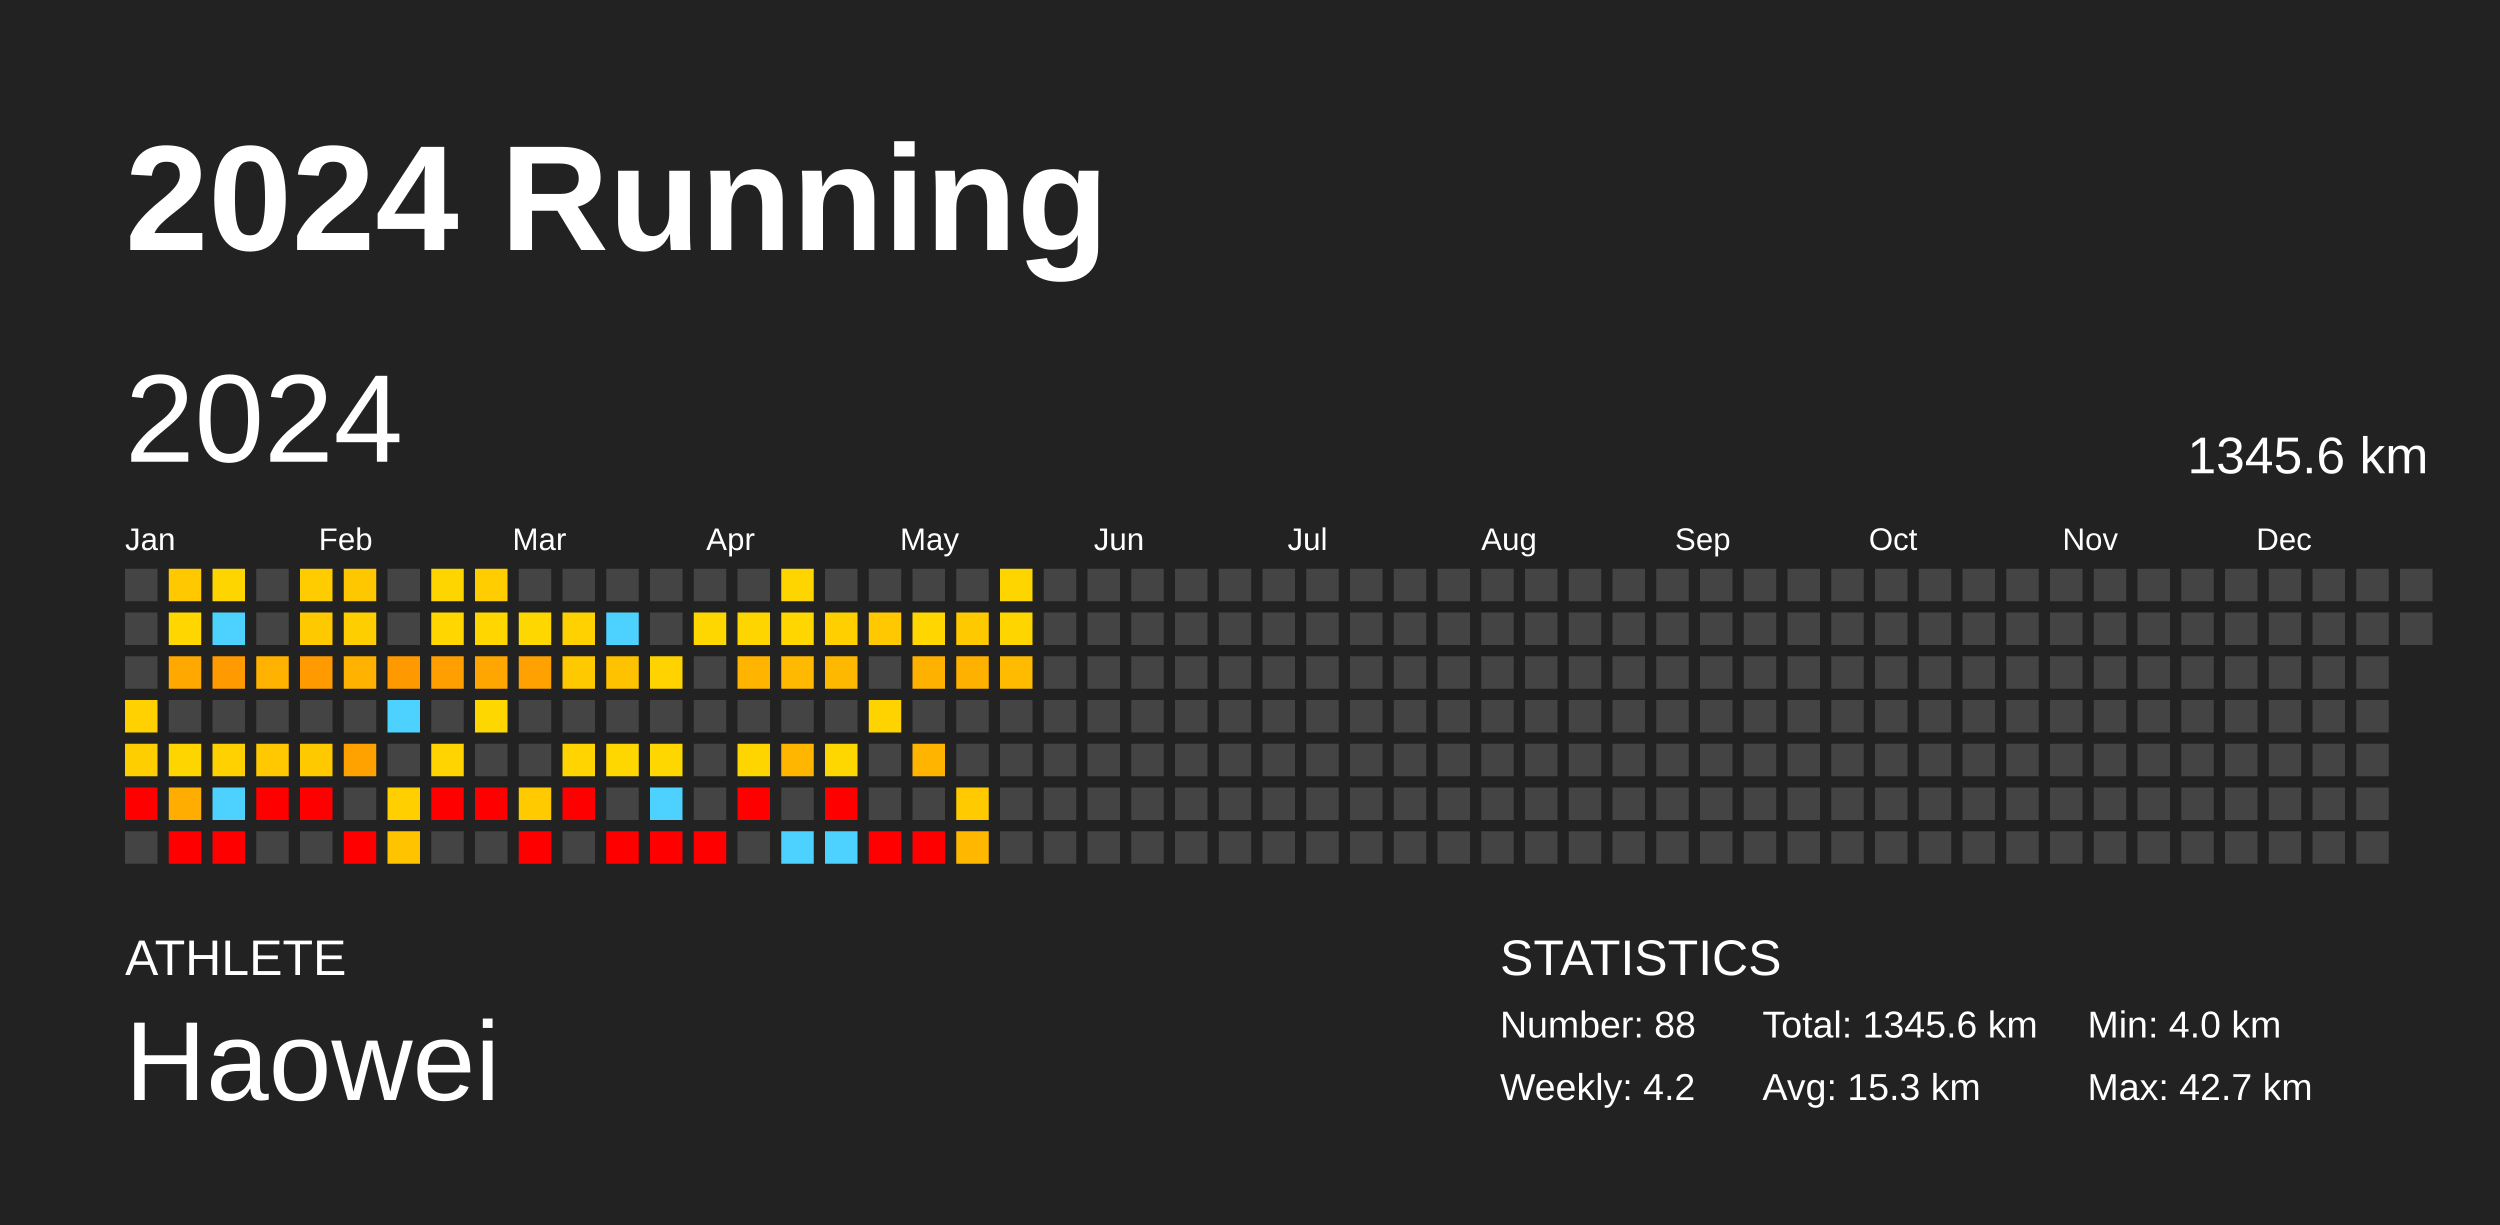
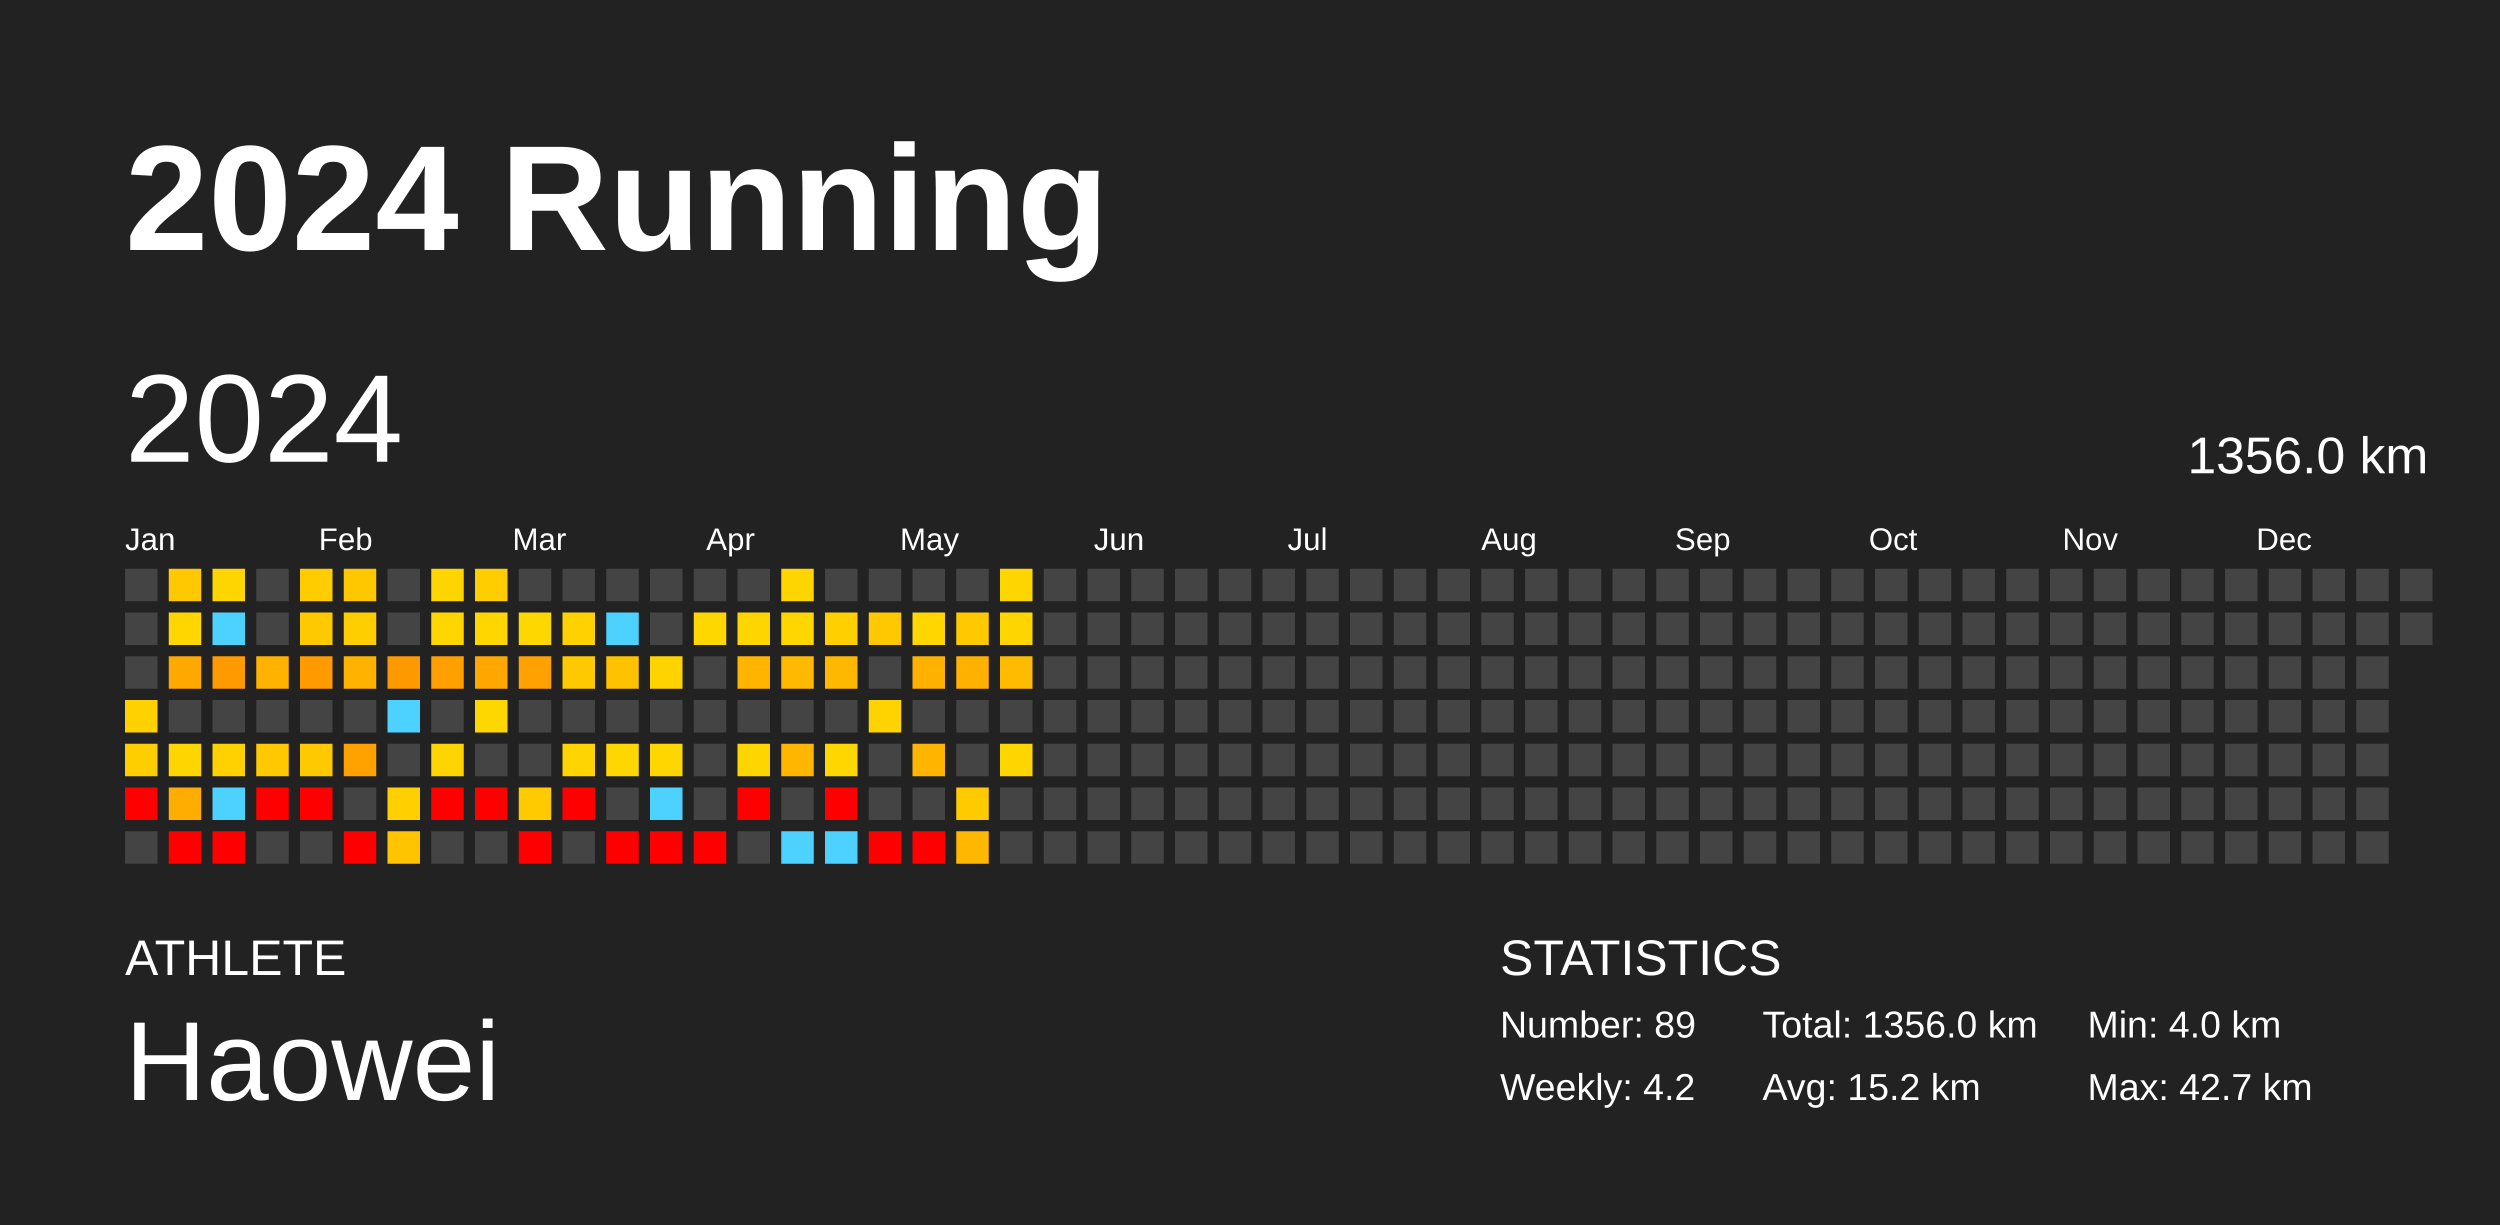
<svg xmlns="http://www.w3.org/2000/svg" baseProfile="full" height="98mm" version="1.1" viewBox="0,0,200,98" width="200mm">
  <defs />
  <rect fill="#222222" height="98" width="200" x="0" y="0" />
  <text fill="#FFFFFF" style="font-size:12px; font-family:Arial; font-weight:bold;" x="10" y="20">2024 Running</text>
  <text fill="#FFFFFF" style="font-size:4px; font-family:Arial" x="10" y="78">ATHLETE</text>
  <text fill="#FFFFFF" style="font-size:9px; font-family:Arial" x="10" y="88">Haowei</text>
  <text fill="#FFFFFF" style="font-size:4px; font-family:Arial" x="120" y="78">STATISTICS</text>
-   <text fill="#FFFFFF" style="font-size:3px; font-family:Arial" x="120" y="83">Number: 88</text>
+   <text fill="#FFFFFF" style="font-size:3px; font-family:Arial" x="120" y="83">Number: 89</text>
  <text fill="#FFFFFF" style="font-size:3px; font-family:Arial" x="120" y="88">Weekly: 4.2</text>
-   <text fill="#FFFFFF" style="font-size:3px; font-family:Arial" x="141" y="83">Total: 1345.6 km</text>
-   <text fill="#FFFFFF" style="font-size:3px; font-family:Arial" x="141" y="88">Avg: 15.3 km</text>
+   <text fill="#FFFFFF" style="font-size:3px; font-family:Arial" x="141" y="83">Total: 1356.0 km</text>
+   <text fill="#FFFFFF" style="font-size:3px; font-family:Arial" x="141" y="88">Avg: 15.2 km</text>
  <text fill="#FFFFFF" style="font-size:3px; font-family:Arial" x="167" y="83">Min: 4.0 km</text>
  <text fill="#FFFFFF" style="font-size:3px; font-family:Arial" x="167" y="88">Max: 42.7 km</text>
  <text dominant-baseline="hanging" fill="#FFFFFF" style="font-size:10.0px; font-family:Arial;" x="10" y="30">2024</text>
-   <text dominant-baseline="hanging" fill="#FFFFFF" style="font-size:4.125px; font-family:Arial;" x="175" y="35">1345.6 km</text>
+   <text dominant-baseline="hanging" fill="#FFFFFF" style="font-size:4.125px; font-family:Arial;" x="175" y="35">1356.0 km</text>
  <text fill="#FFFFFF" style="font-size:2.5px; font-family:Arial" x="10.0" y="44">Jan</text>
  <text fill="#FFFFFF" style="font-size:2.5px; font-family:Arial" x="25.5" y="44">Feb</text>
  <text fill="#FFFFFF" style="font-size:2.5px; font-family:Arial" x="41.0" y="44">Mar</text>
  <text fill="#FFFFFF" style="font-size:2.5px; font-family:Arial" x="56.5" y="44">Apr</text>
  <text fill="#FFFFFF" style="font-size:2.5px; font-family:Arial" x="72.0" y="44">May</text>
  <text fill="#FFFFFF" style="font-size:2.5px; font-family:Arial" x="87.5" y="44">Jun</text>
  <text fill="#FFFFFF" style="font-size:2.5px; font-family:Arial" x="103.0" y="44">Jul</text>
  <text fill="#FFFFFF" style="font-size:2.5px; font-family:Arial" x="118.5" y="44">Aug</text>
  <text fill="#FFFFFF" style="font-size:2.5px; font-family:Arial" x="134.0" y="44">Sep</text>
  <text fill="#FFFFFF" style="font-size:2.5px; font-family:Arial" x="149.5" y="44">Oct</text>
  <text fill="#FFFFFF" style="font-size:2.5px; font-family:Arial" x="165.0" y="44">Nov</text>
  <text fill="#FFFFFF" style="font-size:2.5px; font-family:Arial" x="180.5" y="44">Dec</text>
  <rect fill="#444444" height="2.6" width="2.6" x="10.0" y="45.5" />
  <rect fill="#444444" height="2.6" width="2.6" x="10.0" y="49.0" />
  <rect fill="#444444" height="2.6" width="2.6" x="10.0" y="52.5" />
  <rect fill="#ffd100" height="2.6" width="2.6" x="10.0" y="56.0" />
  <rect fill="#ffce00" height="2.6" width="2.6" x="10.0" y="59.5" />
  <rect fill="red" height="2.6" width="2.6" x="10.0" y="63.0" />
  <rect fill="#444444" height="2.6" width="2.6" x="10.0" y="66.5" />
  <rect fill="#ffc800" height="2.6" width="2.6" x="13.5" y="45.5" />
  <rect fill="#ffd600" height="2.6" width="2.6" x="13.5" y="49.0" />
  <rect fill="#ffa800" height="2.6" width="2.6" x="13.5" y="52.5" />
  <rect fill="#444444" height="2.6" width="2.6" x="13.5" y="56.0" />
  <rect fill="#ffd500" height="2.6" width="2.6" x="13.5" y="59.5" />
  <rect fill="#ffad00" height="2.6" width="2.6" x="13.5" y="63.0" />
  <rect fill="red" height="2.6" width="2.6" x="13.5" y="66.5" />
  <rect fill="#ffd500" height="2.6" width="2.6" x="17.0" y="45.5" />
  <rect fill="#4dd2ff" height="2.6" width="2.6" x="17.0" y="49.0" />
  <rect fill="#ff9a00" height="2.6" width="2.6" x="17.0" y="52.5" />
  <rect fill="#444444" height="2.6" width="2.6" x="17.0" y="56.0" />
  <rect fill="#ffd100" height="2.6" width="2.6" x="17.0" y="59.5" />
  <rect fill="#4dd2ff" height="2.6" width="2.6" x="17.0" y="63.0" />
  <rect fill="red" height="2.6" width="2.6" x="17.0" y="66.5" />
  <rect fill="#444444" height="2.6" width="2.6" x="20.5" y="45.5" />
  <rect fill="#444444" height="2.6" width="2.6" x="20.5" y="49.0" />
  <rect fill="#ffb200" height="2.6" width="2.6" x="20.5" y="52.5" />
  <rect fill="#444444" height="2.6" width="2.6" x="20.5" y="56.0" />
  <rect fill="#ffc800" height="2.6" width="2.6" x="20.5" y="59.5" />
  <rect fill="red" height="2.6" width="2.6" x="20.5" y="63.0" />
  <rect fill="#444444" height="2.6" width="2.6" x="20.5" y="66.5" />
  <rect fill="#ffcc00" height="2.6" width="2.6" x="24.0" y="45.5" />
  <rect fill="#ffc900" height="2.6" width="2.6" x="24.0" y="49.0" />
  <rect fill="#ff9b00" height="2.6" width="2.6" x="24.0" y="52.5" />
  <rect fill="#444444" height="2.6" width="2.6" x="24.0" y="56.0" />
  <rect fill="#ffc900" height="2.6" width="2.6" x="24.0" y="59.5" />
  <rect fill="red" height="2.6" width="2.6" x="24.0" y="63.0" />
  <rect fill="#444444" height="2.6" width="2.6" x="24.0" y="66.5" />
  <rect fill="#ffc700" height="2.6" width="2.6" x="27.5" y="45.5" />
  <rect fill="#ffce00" height="2.6" width="2.6" x="27.5" y="49.0" />
  <rect fill="#ffb200" height="2.6" width="2.6" x="27.5" y="52.5" />
  <rect fill="#444444" height="2.6" width="2.6" x="27.5" y="56.0" />
  <rect fill="#ffa200" height="2.6" width="2.6" x="27.5" y="59.5" />
  <rect fill="#444444" height="2.6" width="2.6" x="27.5" y="63.0" />
  <rect fill="red" height="2.6" width="2.6" x="27.5" y="66.5" />
  <rect fill="#444444" height="2.6" width="2.6" x="31.0" y="45.5" />
  <rect fill="#444444" height="2.6" width="2.6" x="31.0" y="49.0" />
  <rect fill="#ff9900" height="2.6" width="2.6" x="31.0" y="52.5" />
  <rect fill="#4dd2ff" height="2.6" width="2.6" x="31.0" y="56.0" />
  <rect fill="#444444" height="2.6" width="2.6" x="31.0" y="59.5" />
  <rect fill="#ffcf00" height="2.6" width="2.6" x="31.0" y="63.0" />
  <rect fill="#ffc300" height="2.6" width="2.6" x="31.0" y="66.5" />
  <rect fill="#ffd500" height="2.6" width="2.6" x="34.5" y="45.5" />
  <rect fill="#ffd600" height="2.6" width="2.6" x="34.5" y="49.0" />
  <rect fill="#ffa000" height="2.6" width="2.6" x="34.5" y="52.5" />
  <rect fill="#444444" height="2.6" width="2.6" x="34.5" y="56.0" />
  <rect fill="#ffd400" height="2.6" width="2.6" x="34.5" y="59.5" />
  <rect fill="red" height="2.6" width="2.6" x="34.5" y="63.0" />
  <rect fill="#444444" height="2.6" width="2.6" x="34.5" y="66.5" />
  <rect fill="#ffcd00" height="2.6" width="2.6" x="38.0" y="45.5" />
  <rect fill="#ffd600" height="2.6" width="2.6" x="38.0" y="49.0" />
  <rect fill="#ffa700" height="2.6" width="2.6" x="38.0" y="52.5" />
  <rect fill="#ffd700" height="2.6" width="2.6" x="38.0" y="56.0" />
  <rect fill="#444444" height="2.6" width="2.6" x="38.0" y="59.5" />
  <rect fill="red" height="2.6" width="2.6" x="38.0" y="63.0" />
  <rect fill="#444444" height="2.6" width="2.6" x="38.0" y="66.5" />
  <rect fill="#444444" height="2.6" width="2.6" x="41.5" y="45.5" />
  <rect fill="#ffd700" height="2.6" width="2.6" x="41.5" y="49.0" />
  <rect fill="#ffa100" height="2.6" width="2.6" x="41.5" y="52.5" />
  <rect fill="#444444" height="2.6" width="2.6" x="41.5" y="56.0" />
  <rect fill="#444444" height="2.6" width="2.6" x="41.5" y="59.5" />
  <rect fill="#ffca00" height="2.6" width="2.6" x="41.5" y="63.0" />
  <rect fill="red" height="2.6" width="2.6" x="41.5" y="66.5" />
  <rect fill="#444444" height="2.6" width="2.6" x="45.0" y="45.5" />
  <rect fill="#ffd100" height="2.6" width="2.6" x="45.0" y="49.0" />
  <rect fill="#ffc900" height="2.6" width="2.6" x="45.0" y="52.5" />
  <rect fill="#444444" height="2.6" width="2.6" x="45.0" y="56.0" />
  <rect fill="#ffd400" height="2.6" width="2.6" x="45.0" y="59.5" />
  <rect fill="red" height="2.6" width="2.6" x="45.0" y="63.0" />
  <rect fill="#444444" height="2.6" width="2.6" x="45.0" y="66.5" />
  <rect fill="#444444" height="2.6" width="2.6" x="48.5" y="45.5" />
  <rect fill="#4dd2ff" height="2.6" width="2.6" x="48.5" y="49.0" />
  <rect fill="#ffc200" height="2.6" width="2.6" x="48.5" y="52.5" />
  <rect fill="#444444" height="2.6" width="2.6" x="48.5" y="56.0" />
  <rect fill="#ffd700" height="2.6" width="2.6" x="48.5" y="59.5" />
  <rect fill="#444444" height="2.6" width="2.6" x="48.5" y="63.0" />
  <rect fill="red" height="2.6" width="2.6" x="48.5" y="66.5" />
  <rect fill="#444444" height="2.6" width="2.6" x="52.0" y="45.5" />
  <rect fill="#444444" height="2.6" width="2.6" x="52.0" y="49.0" />
  <rect fill="#ffd300" height="2.6" width="2.6" x="52.0" y="52.5" />
  <rect fill="#444444" height="2.6" width="2.6" x="52.0" y="56.0" />
  <rect fill="#ffd700" height="2.6" width="2.6" x="52.0" y="59.5" />
  <rect fill="#4dd2ff" height="2.6" width="2.6" x="52.0" y="63.0" />
  <rect fill="red" height="2.6" width="2.6" x="52.0" y="66.5" />
  <rect fill="#444444" height="2.6" width="2.6" x="55.5" y="45.5" />
  <rect fill="#ffd700" height="2.6" width="2.6" x="55.5" y="49.0" />
  <rect fill="#444444" height="2.6" width="2.6" x="55.5" y="52.5" />
  <rect fill="#444444" height="2.6" width="2.6" x="55.5" y="56.0" />
  <rect fill="#444444" height="2.6" width="2.6" x="55.5" y="59.5" />
  <rect fill="#444444" height="2.6" width="2.6" x="55.5" y="63.0" />
  <rect fill="red" height="2.6" width="2.6" x="55.5" y="66.5" />
  <rect fill="#444444" height="2.6" width="2.6" x="59.0" y="45.5" />
  <rect fill="#ffd500" height="2.6" width="2.6" x="59.0" y="49.0" />
  <rect fill="#ffb400" height="2.6" width="2.6" x="59.0" y="52.5" />
  <rect fill="#444444" height="2.6" width="2.6" x="59.0" y="56.0" />
  <rect fill="#ffd500" height="2.6" width="2.6" x="59.0" y="59.5" />
  <rect fill="red" height="2.6" width="2.6" x="59.0" y="63.0" />
  <rect fill="#444444" height="2.6" width="2.6" x="59.0" y="66.5" />
  <rect fill="#ffd500" height="2.6" width="2.6" x="62.5" y="45.5" />
  <rect fill="#ffd600" height="2.6" width="2.6" x="62.5" y="49.0" />
  <rect fill="#ffb900" height="2.6" width="2.6" x="62.5" y="52.5" />
  <rect fill="#444444" height="2.6" width="2.6" x="62.5" y="56.0" />
  <rect fill="#ffb600" height="2.6" width="2.6" x="62.5" y="59.5" />
  <rect fill="#444444" height="2.6" width="2.6" x="62.5" y="63.0" />
  <rect fill="#4dd2ff" height="2.6" width="2.6" x="62.5" y="66.5" />
  <rect fill="#444444" height="2.6" width="2.6" x="66.0" y="45.5" />
  <rect fill="#ffcf00" height="2.6" width="2.6" x="66.0" y="49.0" />
  <rect fill="#ffb800" height="2.6" width="2.6" x="66.0" y="52.5" />
  <rect fill="#444444" height="2.6" width="2.6" x="66.0" y="56.0" />
  <rect fill="#ffd700" height="2.6" width="2.6" x="66.0" y="59.5" />
  <rect fill="red" height="2.6" width="2.6" x="66.0" y="63.0" />
  <rect fill="#4dd2ff" height="2.6" width="2.6" x="66.0" y="66.5" />
  <rect fill="#444444" height="2.6" width="2.6" x="69.5" y="45.5" />
  <rect fill="#ffc800" height="2.6" width="2.6" x="69.5" y="49.0" />
  <rect fill="#444444" height="2.6" width="2.6" x="69.5" y="52.5" />
  <rect fill="#ffd300" height="2.6" width="2.6" x="69.5" y="56.0" />
  <rect fill="#444444" height="2.6" width="2.6" x="69.5" y="59.5" />
  <rect fill="#444444" height="2.6" width="2.6" x="69.5" y="63.0" />
  <rect fill="red" height="2.6" width="2.6" x="69.5" y="66.5" />
  <rect fill="#444444" height="2.6" width="2.6" x="73.0" y="45.5" />
  <rect fill="#ffd600" height="2.6" width="2.6" x="73.0" y="49.0" />
  <rect fill="#ffb100" height="2.6" width="2.6" x="73.0" y="52.5" />
  <rect fill="#444444" height="2.6" width="2.6" x="73.0" y="56.0" />
  <rect fill="#ffb500" height="2.6" width="2.6" x="73.0" y="59.5" />
  <rect fill="#444444" height="2.6" width="2.6" x="73.0" y="63.0" />
  <rect fill="red" height="2.6" width="2.6" x="73.0" y="66.5" />
  <rect fill="#444444" height="2.6" width="2.6" x="76.5" y="45.5" />
  <rect fill="#ffc900" height="2.6" width="2.6" x="76.5" y="49.0" />
  <rect fill="#ffb100" height="2.6" width="2.6" x="76.5" y="52.5" />
  <rect fill="#444444" height="2.6" width="2.6" x="76.5" y="56.0" />
  <rect fill="#444444" height="2.6" width="2.6" x="76.5" y="59.5" />
  <rect fill="#ffca00" height="2.6" width="2.6" x="76.5" y="63.0" />
  <rect fill="#ffb700" height="2.6" width="2.6" x="76.5" y="66.5" />
  <rect fill="#ffd500" height="2.6" width="2.6" x="80.0" y="45.5" />
  <rect fill="#ffd500" height="2.6" width="2.6" x="80.0" y="49.0" />
  <rect fill="#ffbb00" height="2.6" width="2.6" x="80.0" y="52.5" />
  <rect fill="#444444" height="2.6" width="2.6" x="80.0" y="56.0" />
-   <rect fill="#444444" height="2.6" width="2.6" x="80.0" y="59.5" />
+   <rect fill="#ffd500" height="2.6" width="2.6" x="80.0" y="59.5" />
  <rect fill="#444444" height="2.6" width="2.6" x="80.0" y="63.0" />
  <rect fill="#444444" height="2.6" width="2.6" x="80.0" y="66.5" />
  <rect fill="#444444" height="2.6" width="2.6" x="83.5" y="45.5" />
  <rect fill="#444444" height="2.6" width="2.6" x="83.5" y="49.0" />
  <rect fill="#444444" height="2.6" width="2.6" x="83.5" y="52.5" />
  <rect fill="#444444" height="2.6" width="2.6" x="83.5" y="56.0" />
  <rect fill="#444444" height="2.6" width="2.6" x="83.5" y="59.5" />
  <rect fill="#444444" height="2.6" width="2.6" x="83.5" y="63.0" />
  <rect fill="#444444" height="2.6" width="2.6" x="83.5" y="66.5" />
  <rect fill="#444444" height="2.6" width="2.6" x="87.0" y="45.5" />
  <rect fill="#444444" height="2.6" width="2.6" x="87.0" y="49.0" />
  <rect fill="#444444" height="2.6" width="2.6" x="87.0" y="52.5" />
  <rect fill="#444444" height="2.6" width="2.6" x="87.0" y="56.0" />
  <rect fill="#444444" height="2.6" width="2.6" x="87.0" y="59.5" />
  <rect fill="#444444" height="2.6" width="2.6" x="87.0" y="63.0" />
  <rect fill="#444444" height="2.6" width="2.6" x="87.0" y="66.5" />
  <rect fill="#444444" height="2.6" width="2.6" x="90.5" y="45.5" />
  <rect fill="#444444" height="2.6" width="2.6" x="90.5" y="49.0" />
  <rect fill="#444444" height="2.6" width="2.6" x="90.5" y="52.5" />
  <rect fill="#444444" height="2.6" width="2.6" x="90.5" y="56.0" />
  <rect fill="#444444" height="2.6" width="2.6" x="90.5" y="59.5" />
  <rect fill="#444444" height="2.6" width="2.6" x="90.5" y="63.0" />
  <rect fill="#444444" height="2.6" width="2.6" x="90.5" y="66.5" />
  <rect fill="#444444" height="2.6" width="2.6" x="94.0" y="45.5" />
  <rect fill="#444444" height="2.6" width="2.6" x="94.0" y="49.0" />
  <rect fill="#444444" height="2.6" width="2.6" x="94.0" y="52.5" />
  <rect fill="#444444" height="2.6" width="2.6" x="94.0" y="56.0" />
  <rect fill="#444444" height="2.6" width="2.6" x="94.0" y="59.5" />
  <rect fill="#444444" height="2.6" width="2.6" x="94.0" y="63.0" />
  <rect fill="#444444" height="2.6" width="2.6" x="94.0" y="66.5" />
  <rect fill="#444444" height="2.6" width="2.6" x="97.5" y="45.5" />
  <rect fill="#444444" height="2.6" width="2.6" x="97.5" y="49.0" />
  <rect fill="#444444" height="2.6" width="2.6" x="97.5" y="52.5" />
  <rect fill="#444444" height="2.6" width="2.6" x="97.5" y="56.0" />
  <rect fill="#444444" height="2.6" width="2.6" x="97.5" y="59.5" />
  <rect fill="#444444" height="2.6" width="2.6" x="97.5" y="63.0" />
  <rect fill="#444444" height="2.6" width="2.6" x="97.5" y="66.5" />
  <rect fill="#444444" height="2.6" width="2.6" x="101.0" y="45.5" />
  <rect fill="#444444" height="2.6" width="2.6" x="101.0" y="49.0" />
  <rect fill="#444444" height="2.6" width="2.6" x="101.0" y="52.5" />
  <rect fill="#444444" height="2.6" width="2.6" x="101.0" y="56.0" />
  <rect fill="#444444" height="2.6" width="2.6" x="101.0" y="59.5" />
  <rect fill="#444444" height="2.6" width="2.6" x="101.0" y="63.0" />
  <rect fill="#444444" height="2.6" width="2.6" x="101.0" y="66.5" />
  <rect fill="#444444" height="2.6" width="2.6" x="104.5" y="45.5" />
  <rect fill="#444444" height="2.6" width="2.6" x="104.5" y="49.0" />
  <rect fill="#444444" height="2.6" width="2.6" x="104.5" y="52.5" />
  <rect fill="#444444" height="2.6" width="2.6" x="104.5" y="56.0" />
  <rect fill="#444444" height="2.6" width="2.6" x="104.5" y="59.5" />
  <rect fill="#444444" height="2.6" width="2.6" x="104.5" y="63.0" />
  <rect fill="#444444" height="2.6" width="2.6" x="104.5" y="66.5" />
  <rect fill="#444444" height="2.6" width="2.6" x="108.0" y="45.5" />
  <rect fill="#444444" height="2.6" width="2.6" x="108.0" y="49.0" />
  <rect fill="#444444" height="2.6" width="2.6" x="108.0" y="52.5" />
  <rect fill="#444444" height="2.6" width="2.6" x="108.0" y="56.0" />
  <rect fill="#444444" height="2.6" width="2.6" x="108.0" y="59.5" />
  <rect fill="#444444" height="2.6" width="2.6" x="108.0" y="63.0" />
  <rect fill="#444444" height="2.6" width="2.6" x="108.0" y="66.5" />
  <rect fill="#444444" height="2.6" width="2.6" x="111.5" y="45.5" />
  <rect fill="#444444" height="2.6" width="2.6" x="111.5" y="49.0" />
  <rect fill="#444444" height="2.6" width="2.6" x="111.5" y="52.5" />
  <rect fill="#444444" height="2.6" width="2.6" x="111.5" y="56.0" />
  <rect fill="#444444" height="2.6" width="2.6" x="111.5" y="59.5" />
  <rect fill="#444444" height="2.6" width="2.6" x="111.5" y="63.0" />
  <rect fill="#444444" height="2.6" width="2.6" x="111.5" y="66.5" />
  <rect fill="#444444" height="2.6" width="2.6" x="115.0" y="45.5" />
  <rect fill="#444444" height="2.6" width="2.6" x="115.0" y="49.0" />
  <rect fill="#444444" height="2.6" width="2.6" x="115.0" y="52.5" />
  <rect fill="#444444" height="2.6" width="2.6" x="115.0" y="56.0" />
  <rect fill="#444444" height="2.6" width="2.6" x="115.0" y="59.5" />
  <rect fill="#444444" height="2.6" width="2.6" x="115.0" y="63.0" />
  <rect fill="#444444" height="2.6" width="2.6" x="115.0" y="66.5" />
  <rect fill="#444444" height="2.6" width="2.6" x="118.5" y="45.5" />
  <rect fill="#444444" height="2.6" width="2.6" x="118.5" y="49.0" />
  <rect fill="#444444" height="2.6" width="2.6" x="118.5" y="52.5" />
  <rect fill="#444444" height="2.6" width="2.6" x="118.5" y="56.0" />
  <rect fill="#444444" height="2.6" width="2.6" x="118.5" y="59.5" />
  <rect fill="#444444" height="2.6" width="2.6" x="118.5" y="63.0" />
  <rect fill="#444444" height="2.6" width="2.6" x="118.5" y="66.5" />
  <rect fill="#444444" height="2.6" width="2.6" x="122.0" y="45.5" />
  <rect fill="#444444" height="2.6" width="2.6" x="122.0" y="49.0" />
  <rect fill="#444444" height="2.6" width="2.6" x="122.0" y="52.5" />
  <rect fill="#444444" height="2.6" width="2.6" x="122.0" y="56.0" />
  <rect fill="#444444" height="2.6" width="2.6" x="122.0" y="59.5" />
  <rect fill="#444444" height="2.6" width="2.6" x="122.0" y="63.0" />
  <rect fill="#444444" height="2.6" width="2.6" x="122.0" y="66.5" />
  <rect fill="#444444" height="2.6" width="2.6" x="125.5" y="45.5" />
  <rect fill="#444444" height="2.6" width="2.6" x="125.5" y="49.0" />
  <rect fill="#444444" height="2.6" width="2.6" x="125.5" y="52.5" />
  <rect fill="#444444" height="2.6" width="2.6" x="125.5" y="56.0" />
  <rect fill="#444444" height="2.6" width="2.6" x="125.5" y="59.5" />
  <rect fill="#444444" height="2.6" width="2.6" x="125.5" y="63.0" />
  <rect fill="#444444" height="2.6" width="2.6" x="125.5" y="66.5" />
  <rect fill="#444444" height="2.6" width="2.6" x="129.0" y="45.5" />
  <rect fill="#444444" height="2.6" width="2.6" x="129.0" y="49.0" />
  <rect fill="#444444" height="2.6" width="2.6" x="129.0" y="52.5" />
  <rect fill="#444444" height="2.6" width="2.6" x="129.0" y="56.0" />
  <rect fill="#444444" height="2.6" width="2.6" x="129.0" y="59.5" />
  <rect fill="#444444" height="2.6" width="2.6" x="129.0" y="63.0" />
  <rect fill="#444444" height="2.6" width="2.6" x="129.0" y="66.5" />
  <rect fill="#444444" height="2.6" width="2.6" x="132.5" y="45.5" />
  <rect fill="#444444" height="2.6" width="2.6" x="132.5" y="49.0" />
  <rect fill="#444444" height="2.6" width="2.6" x="132.5" y="52.5" />
  <rect fill="#444444" height="2.6" width="2.6" x="132.5" y="56.0" />
  <rect fill="#444444" height="2.6" width="2.6" x="132.5" y="59.5" />
  <rect fill="#444444" height="2.6" width="2.6" x="132.5" y="63.0" />
  <rect fill="#444444" height="2.6" width="2.6" x="132.5" y="66.5" />
  <rect fill="#444444" height="2.6" width="2.6" x="136.0" y="45.5" />
  <rect fill="#444444" height="2.6" width="2.6" x="136.0" y="49.0" />
  <rect fill="#444444" height="2.6" width="2.6" x="136.0" y="52.5" />
  <rect fill="#444444" height="2.6" width="2.6" x="136.0" y="56.0" />
  <rect fill="#444444" height="2.6" width="2.6" x="136.0" y="59.5" />
  <rect fill="#444444" height="2.6" width="2.6" x="136.0" y="63.0" />
  <rect fill="#444444" height="2.6" width="2.6" x="136.0" y="66.5" />
  <rect fill="#444444" height="2.6" width="2.6" x="139.5" y="45.5" />
  <rect fill="#444444" height="2.6" width="2.6" x="139.5" y="49.0" />
  <rect fill="#444444" height="2.6" width="2.6" x="139.5" y="52.5" />
  <rect fill="#444444" height="2.6" width="2.6" x="139.5" y="56.0" />
  <rect fill="#444444" height="2.6" width="2.6" x="139.5" y="59.5" />
  <rect fill="#444444" height="2.6" width="2.6" x="139.5" y="63.0" />
  <rect fill="#444444" height="2.6" width="2.6" x="139.5" y="66.5" />
  <rect fill="#444444" height="2.6" width="2.6" x="143.0" y="45.5" />
  <rect fill="#444444" height="2.6" width="2.6" x="143.0" y="49.0" />
  <rect fill="#444444" height="2.6" width="2.6" x="143.0" y="52.5" />
  <rect fill="#444444" height="2.6" width="2.6" x="143.0" y="56.0" />
  <rect fill="#444444" height="2.6" width="2.6" x="143.0" y="59.5" />
  <rect fill="#444444" height="2.6" width="2.6" x="143.0" y="63.0" />
  <rect fill="#444444" height="2.6" width="2.6" x="143.0" y="66.5" />
  <rect fill="#444444" height="2.6" width="2.6" x="146.5" y="45.5" />
  <rect fill="#444444" height="2.6" width="2.6" x="146.5" y="49.0" />
  <rect fill="#444444" height="2.6" width="2.6" x="146.5" y="52.5" />
  <rect fill="#444444" height="2.6" width="2.6" x="146.5" y="56.0" />
  <rect fill="#444444" height="2.6" width="2.6" x="146.5" y="59.5" />
  <rect fill="#444444" height="2.6" width="2.6" x="146.5" y="63.0" />
  <rect fill="#444444" height="2.6" width="2.6" x="146.5" y="66.5" />
  <rect fill="#444444" height="2.6" width="2.6" x="150.0" y="45.5" />
  <rect fill="#444444" height="2.6" width="2.6" x="150.0" y="49.0" />
  <rect fill="#444444" height="2.6" width="2.6" x="150.0" y="52.5" />
  <rect fill="#444444" height="2.6" width="2.6" x="150.0" y="56.0" />
  <rect fill="#444444" height="2.6" width="2.6" x="150.0" y="59.5" />
  <rect fill="#444444" height="2.6" width="2.6" x="150.0" y="63.0" />
  <rect fill="#444444" height="2.6" width="2.6" x="150.0" y="66.5" />
  <rect fill="#444444" height="2.6" width="2.6" x="153.5" y="45.5" />
  <rect fill="#444444" height="2.6" width="2.6" x="153.5" y="49.0" />
  <rect fill="#444444" height="2.6" width="2.6" x="153.5" y="52.5" />
  <rect fill="#444444" height="2.6" width="2.6" x="153.5" y="56.0" />
  <rect fill="#444444" height="2.6" width="2.6" x="153.5" y="59.5" />
  <rect fill="#444444" height="2.6" width="2.6" x="153.5" y="63.0" />
  <rect fill="#444444" height="2.6" width="2.6" x="153.5" y="66.5" />
  <rect fill="#444444" height="2.6" width="2.6" x="157.0" y="45.5" />
  <rect fill="#444444" height="2.6" width="2.6" x="157.0" y="49.0" />
  <rect fill="#444444" height="2.6" width="2.6" x="157.0" y="52.5" />
  <rect fill="#444444" height="2.6" width="2.6" x="157.0" y="56.0" />
  <rect fill="#444444" height="2.6" width="2.6" x="157.0" y="59.5" />
  <rect fill="#444444" height="2.6" width="2.6" x="157.0" y="63.0" />
  <rect fill="#444444" height="2.6" width="2.6" x="157.0" y="66.5" />
  <rect fill="#444444" height="2.6" width="2.6" x="160.5" y="45.5" />
  <rect fill="#444444" height="2.6" width="2.6" x="160.5" y="49.0" />
  <rect fill="#444444" height="2.6" width="2.6" x="160.5" y="52.5" />
  <rect fill="#444444" height="2.6" width="2.6" x="160.5" y="56.0" />
  <rect fill="#444444" height="2.6" width="2.6" x="160.5" y="59.5" />
  <rect fill="#444444" height="2.6" width="2.6" x="160.5" y="63.0" />
  <rect fill="#444444" height="2.6" width="2.6" x="160.5" y="66.5" />
  <rect fill="#444444" height="2.6" width="2.6" x="164.0" y="45.5" />
  <rect fill="#444444" height="2.6" width="2.6" x="164.0" y="49.0" />
  <rect fill="#444444" height="2.6" width="2.6" x="164.0" y="52.5" />
  <rect fill="#444444" height="2.6" width="2.6" x="164.0" y="56.0" />
  <rect fill="#444444" height="2.6" width="2.6" x="164.0" y="59.5" />
  <rect fill="#444444" height="2.6" width="2.6" x="164.0" y="63.0" />
  <rect fill="#444444" height="2.6" width="2.6" x="164.0" y="66.5" />
  <rect fill="#444444" height="2.6" width="2.6" x="167.5" y="45.5" />
  <rect fill="#444444" height="2.6" width="2.6" x="167.5" y="49.0" />
  <rect fill="#444444" height="2.6" width="2.6" x="167.5" y="52.5" />
  <rect fill="#444444" height="2.6" width="2.6" x="167.5" y="56.0" />
  <rect fill="#444444" height="2.6" width="2.6" x="167.5" y="59.5" />
  <rect fill="#444444" height="2.6" width="2.6" x="167.5" y="63.0" />
  <rect fill="#444444" height="2.6" width="2.6" x="167.5" y="66.5" />
  <rect fill="#444444" height="2.6" width="2.6" x="171.0" y="45.5" />
  <rect fill="#444444" height="2.6" width="2.6" x="171.0" y="49.0" />
  <rect fill="#444444" height="2.6" width="2.6" x="171.0" y="52.5" />
  <rect fill="#444444" height="2.6" width="2.6" x="171.0" y="56.0" />
  <rect fill="#444444" height="2.6" width="2.6" x="171.0" y="59.5" />
  <rect fill="#444444" height="2.6" width="2.6" x="171.0" y="63.0" />
  <rect fill="#444444" height="2.6" width="2.6" x="171.0" y="66.5" />
  <rect fill="#444444" height="2.6" width="2.6" x="174.5" y="45.5" />
  <rect fill="#444444" height="2.6" width="2.6" x="174.5" y="49.0" />
  <rect fill="#444444" height="2.6" width="2.6" x="174.5" y="52.5" />
  <rect fill="#444444" height="2.6" width="2.6" x="174.5" y="56.0" />
  <rect fill="#444444" height="2.6" width="2.6" x="174.5" y="59.5" />
  <rect fill="#444444" height="2.6" width="2.6" x="174.5" y="63.0" />
  <rect fill="#444444" height="2.6" width="2.6" x="174.5" y="66.5" />
  <rect fill="#444444" height="2.6" width="2.6" x="178.0" y="45.5" />
  <rect fill="#444444" height="2.6" width="2.6" x="178.0" y="49.0" />
  <rect fill="#444444" height="2.6" width="2.6" x="178.0" y="52.5" />
  <rect fill="#444444" height="2.6" width="2.6" x="178.0" y="56.0" />
  <rect fill="#444444" height="2.6" width="2.6" x="178.0" y="59.5" />
  <rect fill="#444444" height="2.6" width="2.6" x="178.0" y="63.0" />
  <rect fill="#444444" height="2.6" width="2.6" x="178.0" y="66.5" />
  <rect fill="#444444" height="2.6" width="2.6" x="181.5" y="45.5" />
  <rect fill="#444444" height="2.6" width="2.6" x="181.5" y="49.0" />
  <rect fill="#444444" height="2.6" width="2.6" x="181.5" y="52.5" />
  <rect fill="#444444" height="2.6" width="2.6" x="181.5" y="56.0" />
  <rect fill="#444444" height="2.6" width="2.6" x="181.5" y="59.5" />
  <rect fill="#444444" height="2.6" width="2.6" x="181.5" y="63.0" />
  <rect fill="#444444" height="2.6" width="2.6" x="181.5" y="66.5" />
  <rect fill="#444444" height="2.6" width="2.6" x="185.0" y="45.5" />
  <rect fill="#444444" height="2.6" width="2.6" x="185.0" y="49.0" />
  <rect fill="#444444" height="2.6" width="2.6" x="185.0" y="52.5" />
  <rect fill="#444444" height="2.6" width="2.6" x="185.0" y="56.0" />
  <rect fill="#444444" height="2.6" width="2.6" x="185.0" y="59.5" />
  <rect fill="#444444" height="2.6" width="2.6" x="185.0" y="63.0" />
  <rect fill="#444444" height="2.6" width="2.6" x="185.0" y="66.5" />
  <rect fill="#444444" height="2.6" width="2.6" x="188.5" y="45.5" />
  <rect fill="#444444" height="2.6" width="2.6" x="188.5" y="49.0" />
  <rect fill="#444444" height="2.6" width="2.6" x="188.5" y="52.5" />
  <rect fill="#444444" height="2.6" width="2.6" x="188.5" y="56.0" />
  <rect fill="#444444" height="2.6" width="2.6" x="188.5" y="59.5" />
  <rect fill="#444444" height="2.6" width="2.6" x="188.5" y="63.0" />
  <rect fill="#444444" height="2.6" width="2.6" x="188.5" y="66.5" />
  <rect fill="#444444" height="2.6" width="2.6" x="192.0" y="45.5" />
  <rect fill="#444444" height="2.6" width="2.6" x="192.0" y="49.0" />
</svg>
